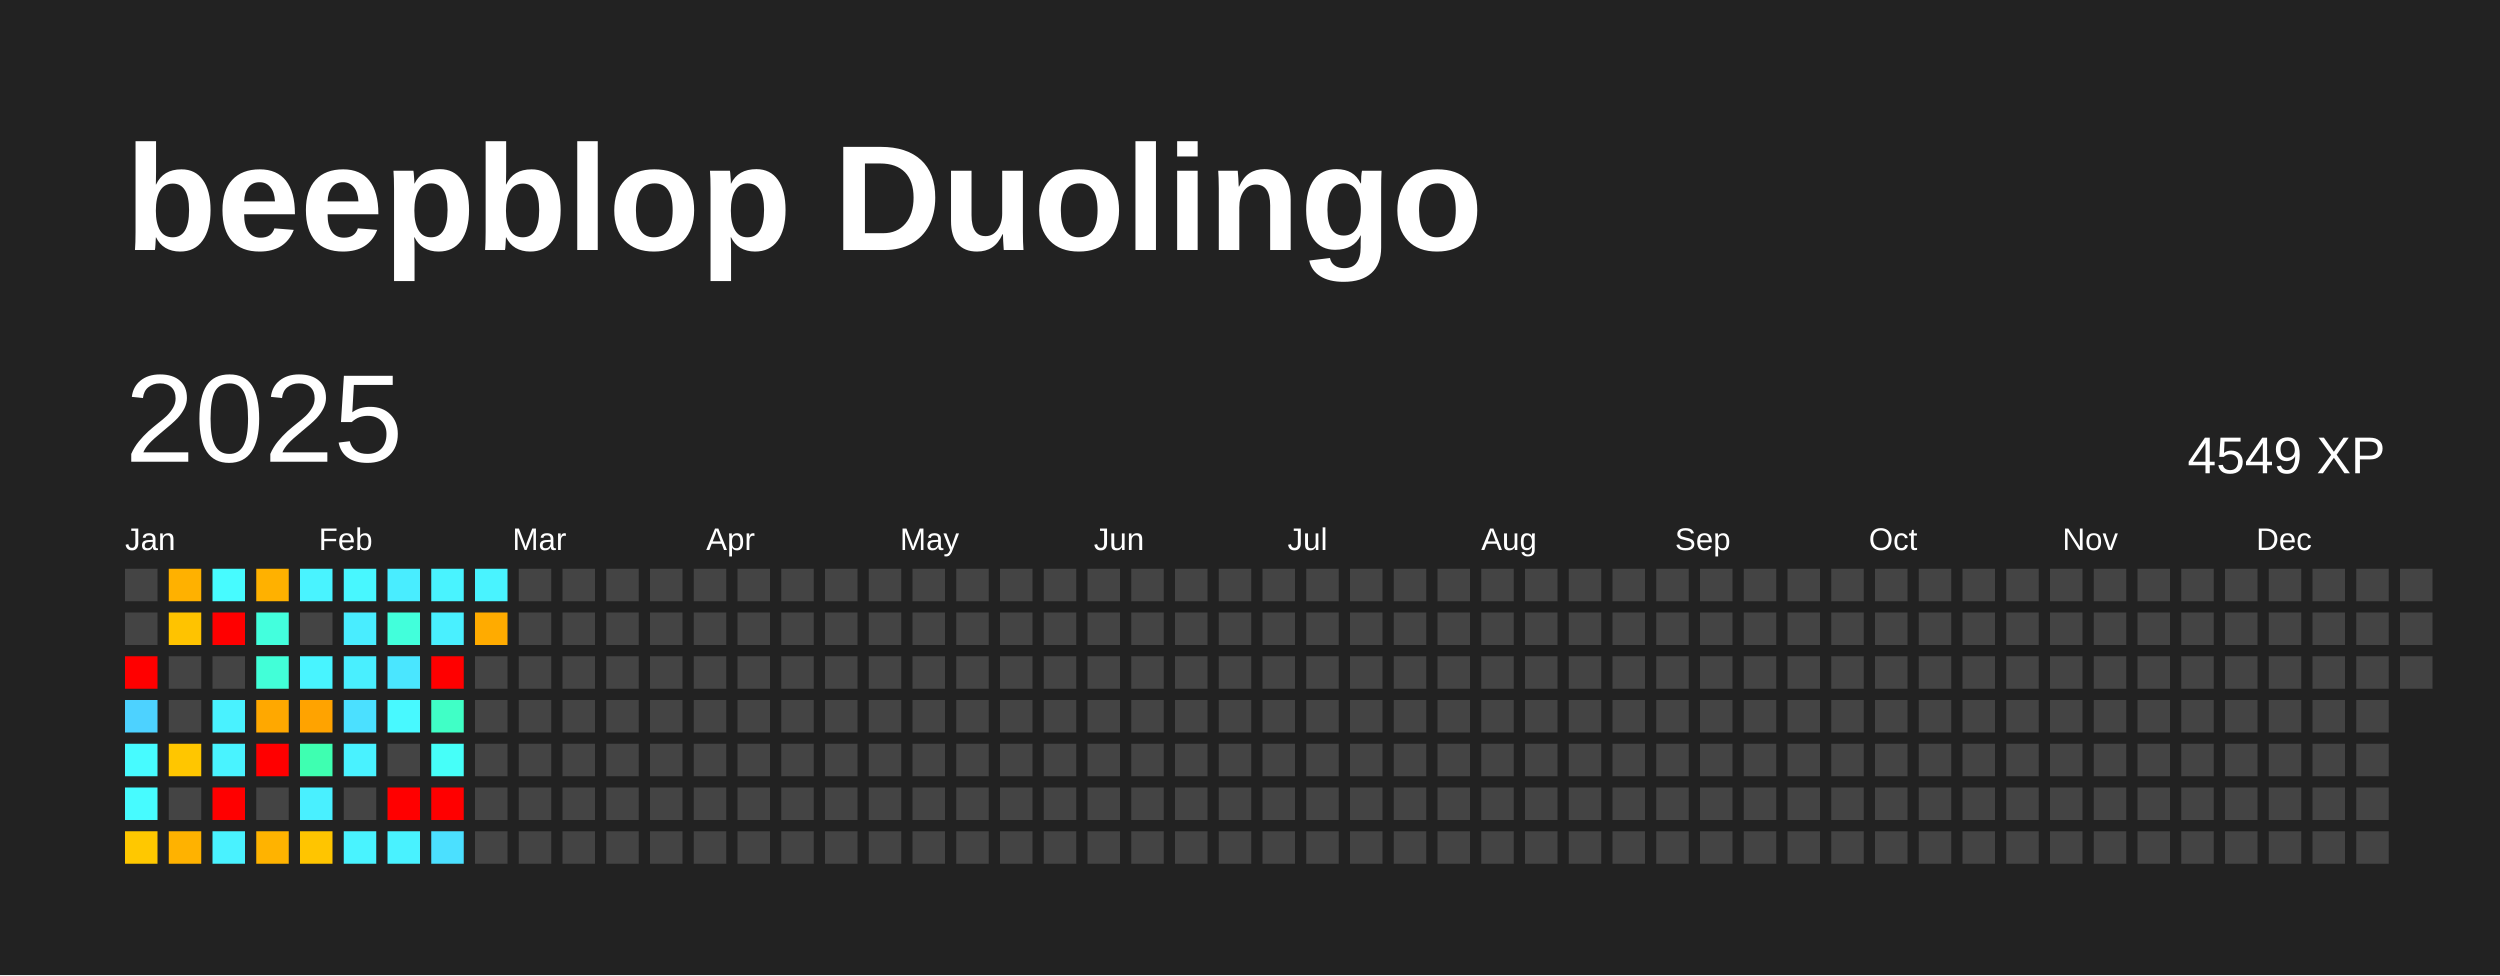
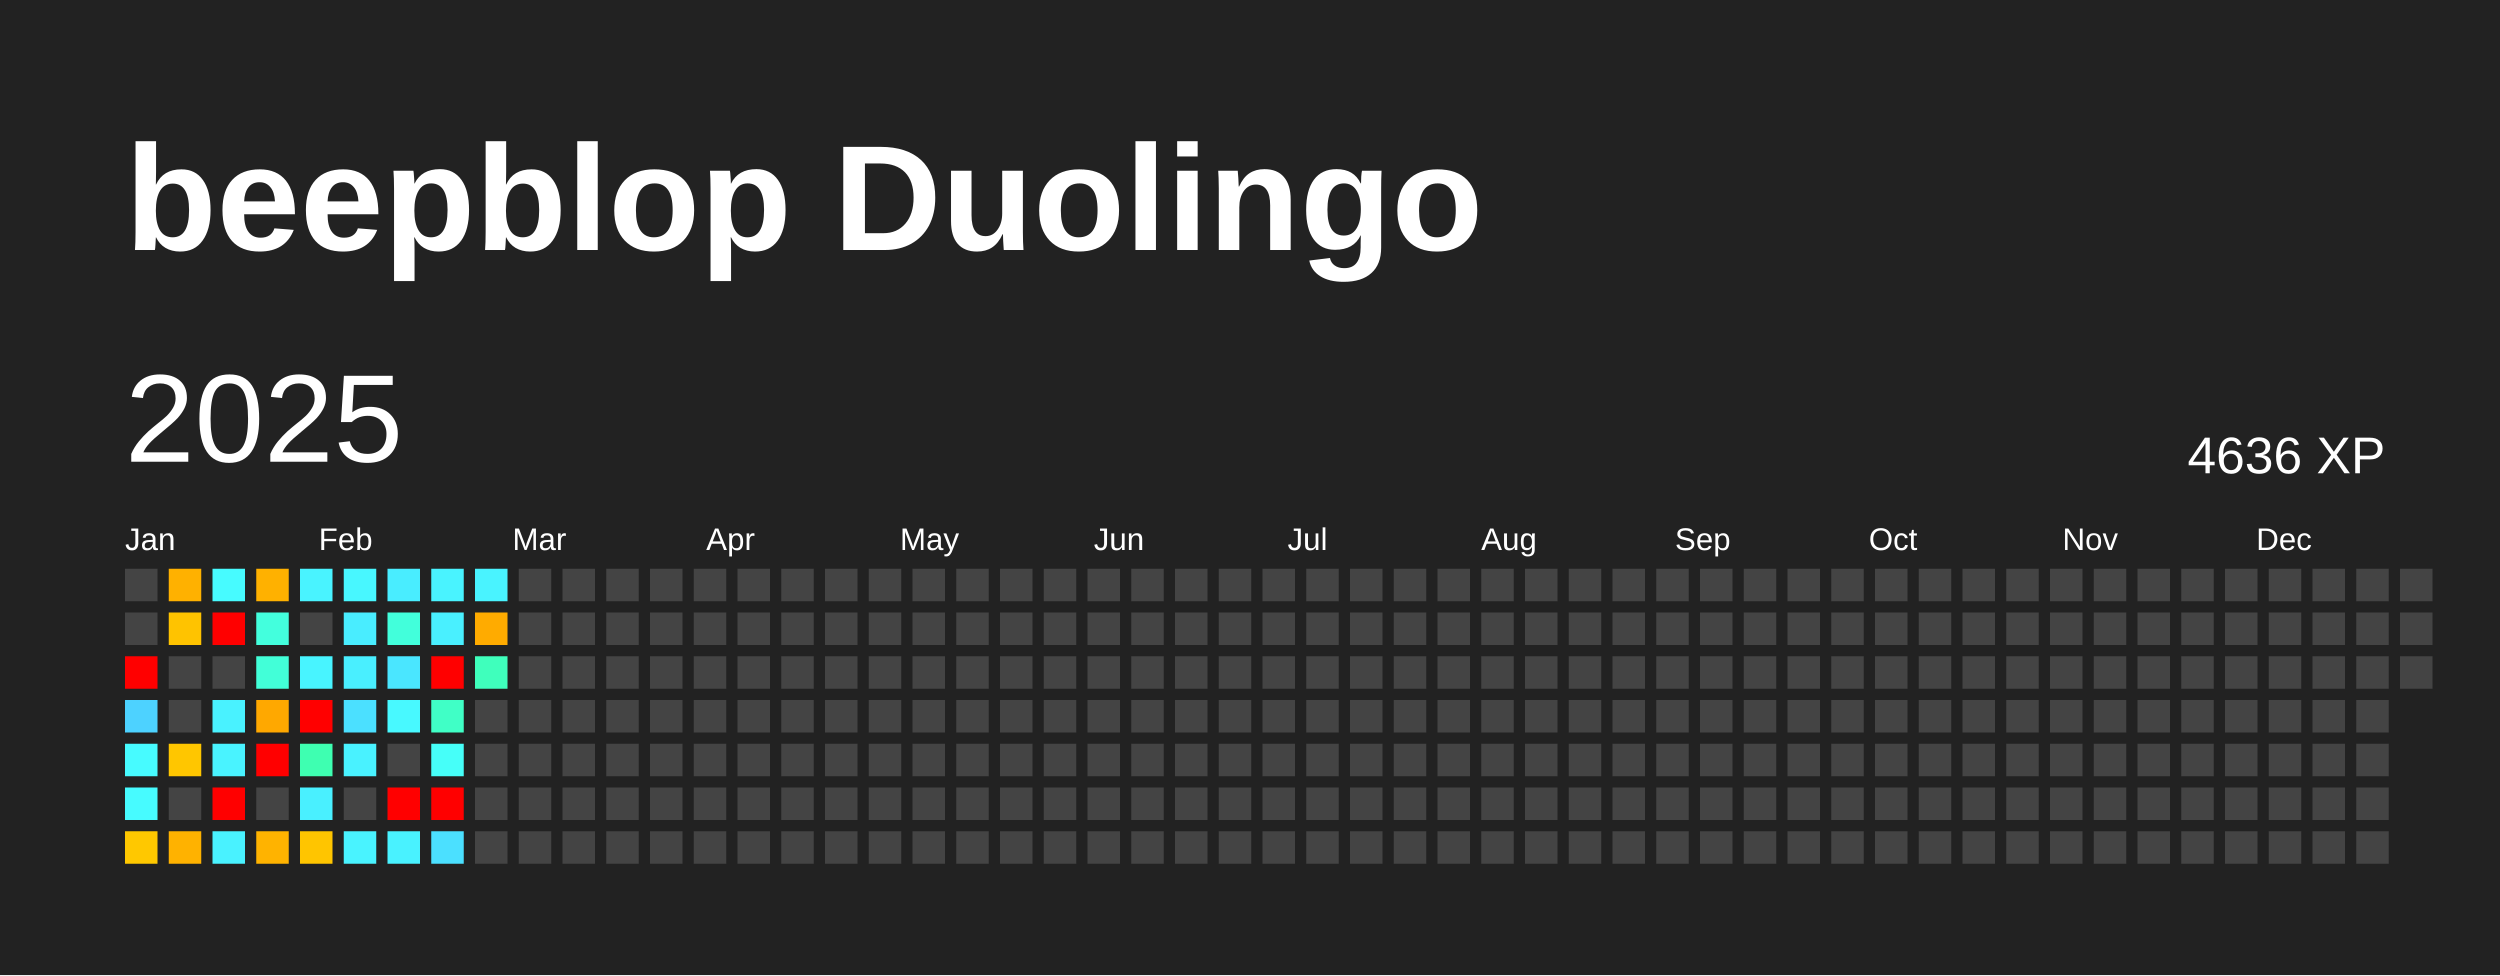
<svg xmlns="http://www.w3.org/2000/svg" baseProfile="full" height="78mm" version="1.1" viewBox="0,0,200,78" width="200mm">
  <defs />
  <rect fill="#222222" height="78" width="200" x="0" y="0" />
  <text fill="#FFFFFF" style="font-size:12px; font-family:Arial; font-weight:bold;" x="10" y="20">beepblop Duolingo</text>
  <text dominant-baseline="hanging" fill="#FFFFFF" style="font-size:10.0px; font-family:Arial;" x="10" y="30">2025</text>
-   <text dominant-baseline="hanging" fill="#FFFFFF" style="font-size:4.125px; font-family:Arial;" x="175" y="35">4549 XP</text>
+   <text dominant-baseline="hanging" fill="#FFFFFF" style="font-size:4.125px; font-family:Arial;" x="175" y="35">4636 XP</text>
  <text fill="#FFFFFF" style="font-size:2.5px; font-family:Arial" x="10.0" y="44">Jan</text>
  <text fill="#FFFFFF" style="font-size:2.5px; font-family:Arial" x="25.5" y="44">Feb</text>
  <text fill="#FFFFFF" style="font-size:2.5px; font-family:Arial" x="41.0" y="44">Mar</text>
  <text fill="#FFFFFF" style="font-size:2.5px; font-family:Arial" x="56.5" y="44">Apr</text>
  <text fill="#FFFFFF" style="font-size:2.5px; font-family:Arial" x="72.0" y="44">May</text>
  <text fill="#FFFFFF" style="font-size:2.5px; font-family:Arial" x="87.5" y="44">Jun</text>
  <text fill="#FFFFFF" style="font-size:2.5px; font-family:Arial" x="103.0" y="44">Jul</text>
  <text fill="#FFFFFF" style="font-size:2.5px; font-family:Arial" x="118.5" y="44">Aug</text>
  <text fill="#FFFFFF" style="font-size:2.5px; font-family:Arial" x="134.0" y="44">Sep</text>
  <text fill="#FFFFFF" style="font-size:2.5px; font-family:Arial" x="149.5" y="44">Oct</text>
  <text fill="#FFFFFF" style="font-size:2.5px; font-family:Arial" x="165.0" y="44">Nov</text>
  <text fill="#FFFFFF" style="font-size:2.5px; font-family:Arial" x="180.5" y="44">Dec</text>
  <rect fill="#444444" height="2.6" width="2.6" x="10.0" y="45.5" />
  <rect fill="#444444" height="2.6" width="2.6" x="10.0" y="49.0" />
  <rect fill="red" height="2.6" width="2.6" x="10.0" y="52.5" />
  <rect fill="#4dd2ff" height="2.6" width="2.6" x="10.0" y="56.0" />
  <rect fill="#47fbff" height="2.6" width="2.6" x="10.0" y="59.5" />
  <rect fill="#47fbff" height="2.6" width="2.6" x="10.0" y="63.0" />
  <rect fill="#ffc800" height="2.6" width="2.6" x="10.0" y="66.5" />
  <rect fill="#ffb100" height="2.6" width="2.6" x="13.5" y="45.5" />
  <rect fill="#ffc300" height="2.6" width="2.6" x="13.5" y="49.0" />
  <rect fill="#444444" height="2.6" width="2.6" x="13.5" y="52.5" />
  <rect fill="#444444" height="2.6" width="2.6" x="13.5" y="56.0" />
  <rect fill="#ffc600" height="2.6" width="2.6" x="13.5" y="59.5" />
  <rect fill="#444444" height="2.6" width="2.6" x="13.5" y="63.0" />
  <rect fill="#ffb200" height="2.6" width="2.6" x="13.5" y="66.5" />
  <rect fill="#47fbff" height="2.6" width="2.6" x="17.0" y="45.5" />
  <rect fill="red" height="2.6" width="2.6" x="17.0" y="49.0" />
  <rect fill="#444444" height="2.6" width="2.6" x="17.0" y="52.5" />
  <rect fill="#49f2ff" height="2.6" width="2.6" x="17.0" y="56.0" />
  <rect fill="#49f3ff" height="2.6" width="2.6" x="17.0" y="59.5" />
  <rect fill="red" height="2.6" width="2.6" x="17.0" y="63.0" />
  <rect fill="#49f2ff" height="2.6" width="2.6" x="17.0" y="66.5" />
  <rect fill="#ffb100" height="2.6" width="2.6" x="20.5" y="45.5" />
  <rect fill="#43ffdd" height="2.6" width="2.6" x="20.5" y="49.0" />
  <rect fill="#42ffd8" height="2.6" width="2.6" x="20.5" y="52.5" />
  <rect fill="#ffa800" height="2.6" width="2.6" x="20.5" y="56.0" />
  <rect fill="red" height="2.6" width="2.6" x="20.5" y="59.5" />
  <rect fill="#444444" height="2.6" width="2.6" x="20.5" y="63.0" />
  <rect fill="#ffb300" height="2.6" width="2.6" x="20.5" y="66.5" />
  <rect fill="#49f3ff" height="2.6" width="2.6" x="24.0" y="45.5" />
  <rect fill="#444444" height="2.6" width="2.6" x="24.0" y="49.0" />
  <rect fill="#48f4ff" height="2.6" width="2.6" x="24.0" y="52.5" />
-   <rect fill="#ffa300" height="2.6" width="2.6" x="24.0" y="56.0" />
+   <rect fill="red" height="2.6" width="2.6" x="24.0" y="56.0" />
  <rect fill="#3effb1" height="2.6" width="2.6" x="24.0" y="59.5" />
  <rect fill="#49f0ff" height="2.6" width="2.6" x="24.0" y="63.0" />
  <rect fill="#ffc500" height="2.6" width="2.6" x="24.0" y="66.5" />
  <rect fill="#48f7ff" height="2.6" width="2.6" x="27.5" y="45.5" />
  <rect fill="#49edff" height="2.6" width="2.6" x="27.5" y="49.0" />
  <rect fill="#49efff" height="2.6" width="2.6" x="27.5" y="52.5" />
  <rect fill="#4be0ff" height="2.6" width="2.6" x="27.5" y="56.0" />
  <rect fill="#49f2ff" height="2.6" width="2.6" x="27.5" y="59.5" />
  <rect fill="#444444" height="2.6" width="2.6" x="27.5" y="63.0" />
  <rect fill="#49f3ff" height="2.6" width="2.6" x="27.5" y="66.5" />
  <rect fill="#49edff" height="2.6" width="2.6" x="31.0" y="45.5" />
  <rect fill="#42ffdb" height="2.6" width="2.6" x="31.0" y="49.0" />
  <rect fill="#4ae6ff" height="2.6" width="2.6" x="31.0" y="52.5" />
  <rect fill="#48f9ff" height="2.6" width="2.6" x="31.0" y="56.0" />
  <rect fill="#444444" height="2.6" width="2.6" x="31.0" y="59.5" />
  <rect fill="red" height="2.6" width="2.6" x="31.0" y="63.0" />
  <rect fill="#49f2ff" height="2.6" width="2.6" x="31.0" y="66.5" />
  <rect fill="#49f3ff" height="2.6" width="2.6" x="34.5" y="45.5" />
  <rect fill="#49f0ff" height="2.6" width="2.6" x="34.5" y="49.0" />
  <rect fill="red" height="2.6" width="2.6" x="34.5" y="52.5" />
  <rect fill="#40ffc6" height="2.6" width="2.6" x="34.5" y="56.0" />
  <rect fill="#46fff9" height="2.6" width="2.6" x="34.5" y="59.5" />
  <rect fill="red" height="2.6" width="2.6" x="34.5" y="63.0" />
  <rect fill="#4be0ff" height="2.6" width="2.6" x="34.5" y="66.5" />
  <rect fill="#49f3ff" height="2.6" width="2.6" x="38.0" y="45.5" />
  <rect fill="#ffab00" height="2.6" width="2.6" x="38.0" y="49.0" />
-   <rect fill="#444444" height="2.6" width="2.6" x="38.0" y="52.5" />
+   <rect fill="#3fffbc" height="2.6" width="2.6" x="38.0" y="52.5" />
  <rect fill="#444444" height="2.6" width="2.6" x="38.0" y="56.0" />
  <rect fill="#444444" height="2.6" width="2.6" x="38.0" y="59.5" />
  <rect fill="#444444" height="2.6" width="2.6" x="38.0" y="63.0" />
  <rect fill="#444444" height="2.6" width="2.6" x="38.0" y="66.5" />
  <rect fill="#444444" height="2.6" width="2.6" x="41.5" y="45.5" />
  <rect fill="#444444" height="2.6" width="2.6" x="41.5" y="49.0" />
  <rect fill="#444444" height="2.6" width="2.6" x="41.5" y="52.5" />
  <rect fill="#444444" height="2.6" width="2.6" x="41.5" y="56.0" />
  <rect fill="#444444" height="2.6" width="2.6" x="41.5" y="59.5" />
  <rect fill="#444444" height="2.6" width="2.6" x="41.5" y="63.0" />
  <rect fill="#444444" height="2.6" width="2.6" x="41.5" y="66.5" />
  <rect fill="#444444" height="2.6" width="2.6" x="45.0" y="45.5" />
  <rect fill="#444444" height="2.6" width="2.6" x="45.0" y="49.0" />
  <rect fill="#444444" height="2.6" width="2.6" x="45.0" y="52.5" />
  <rect fill="#444444" height="2.6" width="2.6" x="45.0" y="56.0" />
  <rect fill="#444444" height="2.6" width="2.6" x="45.0" y="59.5" />
  <rect fill="#444444" height="2.6" width="2.6" x="45.0" y="63.0" />
  <rect fill="#444444" height="2.6" width="2.6" x="45.0" y="66.5" />
  <rect fill="#444444" height="2.6" width="2.6" x="48.5" y="45.5" />
  <rect fill="#444444" height="2.6" width="2.6" x="48.5" y="49.0" />
  <rect fill="#444444" height="2.6" width="2.6" x="48.5" y="52.5" />
  <rect fill="#444444" height="2.6" width="2.6" x="48.5" y="56.0" />
  <rect fill="#444444" height="2.6" width="2.6" x="48.5" y="59.5" />
  <rect fill="#444444" height="2.6" width="2.6" x="48.5" y="63.0" />
  <rect fill="#444444" height="2.6" width="2.6" x="48.5" y="66.5" />
  <rect fill="#444444" height="2.6" width="2.6" x="52.0" y="45.5" />
  <rect fill="#444444" height="2.6" width="2.6" x="52.0" y="49.0" />
  <rect fill="#444444" height="2.6" width="2.6" x="52.0" y="52.5" />
  <rect fill="#444444" height="2.6" width="2.6" x="52.0" y="56.0" />
  <rect fill="#444444" height="2.6" width="2.6" x="52.0" y="59.5" />
  <rect fill="#444444" height="2.6" width="2.6" x="52.0" y="63.0" />
  <rect fill="#444444" height="2.6" width="2.6" x="52.0" y="66.5" />
  <rect fill="#444444" height="2.6" width="2.6" x="55.5" y="45.5" />
  <rect fill="#444444" height="2.6" width="2.6" x="55.5" y="49.0" />
  <rect fill="#444444" height="2.6" width="2.6" x="55.5" y="52.5" />
  <rect fill="#444444" height="2.6" width="2.6" x="55.5" y="56.0" />
  <rect fill="#444444" height="2.6" width="2.6" x="55.5" y="59.5" />
  <rect fill="#444444" height="2.6" width="2.6" x="55.5" y="63.0" />
  <rect fill="#444444" height="2.6" width="2.6" x="55.5" y="66.5" />
  <rect fill="#444444" height="2.6" width="2.6" x="59.0" y="45.5" />
  <rect fill="#444444" height="2.6" width="2.6" x="59.0" y="49.0" />
  <rect fill="#444444" height="2.6" width="2.6" x="59.0" y="52.5" />
  <rect fill="#444444" height="2.6" width="2.6" x="59.0" y="56.0" />
  <rect fill="#444444" height="2.6" width="2.6" x="59.0" y="59.5" />
  <rect fill="#444444" height="2.6" width="2.6" x="59.0" y="63.0" />
  <rect fill="#444444" height="2.6" width="2.6" x="59.0" y="66.5" />
  <rect fill="#444444" height="2.6" width="2.6" x="62.5" y="45.5" />
  <rect fill="#444444" height="2.6" width="2.6" x="62.5" y="49.0" />
  <rect fill="#444444" height="2.6" width="2.6" x="62.5" y="52.5" />
  <rect fill="#444444" height="2.6" width="2.6" x="62.5" y="56.0" />
  <rect fill="#444444" height="2.6" width="2.6" x="62.5" y="59.5" />
  <rect fill="#444444" height="2.6" width="2.6" x="62.5" y="63.0" />
  <rect fill="#444444" height="2.6" width="2.6" x="62.5" y="66.5" />
  <rect fill="#444444" height="2.6" width="2.6" x="66.0" y="45.5" />
  <rect fill="#444444" height="2.6" width="2.6" x="66.0" y="49.0" />
  <rect fill="#444444" height="2.6" width="2.6" x="66.0" y="52.5" />
  <rect fill="#444444" height="2.6" width="2.6" x="66.0" y="56.0" />
  <rect fill="#444444" height="2.6" width="2.6" x="66.0" y="59.5" />
  <rect fill="#444444" height="2.6" width="2.6" x="66.0" y="63.0" />
  <rect fill="#444444" height="2.6" width="2.6" x="66.0" y="66.5" />
  <rect fill="#444444" height="2.6" width="2.6" x="69.5" y="45.5" />
  <rect fill="#444444" height="2.6" width="2.6" x="69.5" y="49.0" />
  <rect fill="#444444" height="2.6" width="2.6" x="69.5" y="52.5" />
  <rect fill="#444444" height="2.6" width="2.6" x="69.5" y="56.0" />
  <rect fill="#444444" height="2.6" width="2.6" x="69.5" y="59.5" />
  <rect fill="#444444" height="2.6" width="2.6" x="69.5" y="63.0" />
  <rect fill="#444444" height="2.6" width="2.6" x="69.5" y="66.5" />
  <rect fill="#444444" height="2.6" width="2.6" x="73.0" y="45.5" />
  <rect fill="#444444" height="2.6" width="2.6" x="73.0" y="49.0" />
  <rect fill="#444444" height="2.6" width="2.6" x="73.0" y="52.5" />
  <rect fill="#444444" height="2.6" width="2.6" x="73.0" y="56.0" />
  <rect fill="#444444" height="2.6" width="2.6" x="73.0" y="59.5" />
  <rect fill="#444444" height="2.6" width="2.6" x="73.0" y="63.0" />
  <rect fill="#444444" height="2.6" width="2.6" x="73.0" y="66.5" />
  <rect fill="#444444" height="2.6" width="2.6" x="76.5" y="45.5" />
  <rect fill="#444444" height="2.6" width="2.6" x="76.5" y="49.0" />
  <rect fill="#444444" height="2.6" width="2.6" x="76.5" y="52.5" />
  <rect fill="#444444" height="2.6" width="2.6" x="76.5" y="56.0" />
  <rect fill="#444444" height="2.6" width="2.6" x="76.5" y="59.5" />
  <rect fill="#444444" height="2.6" width="2.6" x="76.5" y="63.0" />
  <rect fill="#444444" height="2.6" width="2.6" x="76.5" y="66.5" />
  <rect fill="#444444" height="2.6" width="2.6" x="80.0" y="45.5" />
  <rect fill="#444444" height="2.6" width="2.6" x="80.0" y="49.0" />
  <rect fill="#444444" height="2.6" width="2.6" x="80.0" y="52.5" />
  <rect fill="#444444" height="2.6" width="2.6" x="80.0" y="56.0" />
  <rect fill="#444444" height="2.6" width="2.6" x="80.0" y="59.5" />
  <rect fill="#444444" height="2.6" width="2.6" x="80.0" y="63.0" />
  <rect fill="#444444" height="2.6" width="2.6" x="80.0" y="66.5" />
  <rect fill="#444444" height="2.6" width="2.6" x="83.5" y="45.5" />
  <rect fill="#444444" height="2.6" width="2.6" x="83.5" y="49.0" />
  <rect fill="#444444" height="2.6" width="2.6" x="83.5" y="52.5" />
  <rect fill="#444444" height="2.6" width="2.6" x="83.5" y="56.0" />
  <rect fill="#444444" height="2.6" width="2.6" x="83.5" y="59.5" />
  <rect fill="#444444" height="2.6" width="2.6" x="83.5" y="63.0" />
  <rect fill="#444444" height="2.6" width="2.6" x="83.5" y="66.5" />
  <rect fill="#444444" height="2.6" width="2.6" x="87.0" y="45.5" />
  <rect fill="#444444" height="2.6" width="2.6" x="87.0" y="49.0" />
  <rect fill="#444444" height="2.6" width="2.6" x="87.0" y="52.5" />
  <rect fill="#444444" height="2.6" width="2.6" x="87.0" y="56.0" />
  <rect fill="#444444" height="2.6" width="2.6" x="87.0" y="59.5" />
  <rect fill="#444444" height="2.6" width="2.6" x="87.0" y="63.0" />
  <rect fill="#444444" height="2.6" width="2.6" x="87.0" y="66.5" />
  <rect fill="#444444" height="2.6" width="2.6" x="90.5" y="45.5" />
  <rect fill="#444444" height="2.6" width="2.6" x="90.5" y="49.0" />
  <rect fill="#444444" height="2.6" width="2.6" x="90.5" y="52.5" />
  <rect fill="#444444" height="2.6" width="2.6" x="90.5" y="56.0" />
  <rect fill="#444444" height="2.6" width="2.6" x="90.5" y="59.5" />
  <rect fill="#444444" height="2.6" width="2.6" x="90.5" y="63.0" />
  <rect fill="#444444" height="2.6" width="2.6" x="90.5" y="66.5" />
  <rect fill="#444444" height="2.6" width="2.6" x="94.0" y="45.5" />
  <rect fill="#444444" height="2.6" width="2.6" x="94.0" y="49.0" />
  <rect fill="#444444" height="2.6" width="2.6" x="94.0" y="52.5" />
  <rect fill="#444444" height="2.6" width="2.6" x="94.0" y="56.0" />
  <rect fill="#444444" height="2.6" width="2.6" x="94.0" y="59.5" />
  <rect fill="#444444" height="2.6" width="2.6" x="94.0" y="63.0" />
  <rect fill="#444444" height="2.6" width="2.6" x="94.0" y="66.5" />
  <rect fill="#444444" height="2.6" width="2.6" x="97.5" y="45.5" />
  <rect fill="#444444" height="2.6" width="2.6" x="97.5" y="49.0" />
  <rect fill="#444444" height="2.6" width="2.6" x="97.5" y="52.5" />
  <rect fill="#444444" height="2.6" width="2.6" x="97.5" y="56.0" />
  <rect fill="#444444" height="2.6" width="2.6" x="97.5" y="59.5" />
  <rect fill="#444444" height="2.6" width="2.6" x="97.5" y="63.0" />
  <rect fill="#444444" height="2.6" width="2.6" x="97.5" y="66.5" />
  <rect fill="#444444" height="2.6" width="2.6" x="101.0" y="45.5" />
  <rect fill="#444444" height="2.6" width="2.6" x="101.0" y="49.0" />
  <rect fill="#444444" height="2.6" width="2.6" x="101.0" y="52.5" />
  <rect fill="#444444" height="2.6" width="2.6" x="101.0" y="56.0" />
  <rect fill="#444444" height="2.6" width="2.6" x="101.0" y="59.5" />
  <rect fill="#444444" height="2.6" width="2.6" x="101.0" y="63.0" />
  <rect fill="#444444" height="2.6" width="2.6" x="101.0" y="66.5" />
  <rect fill="#444444" height="2.6" width="2.6" x="104.5" y="45.5" />
  <rect fill="#444444" height="2.6" width="2.6" x="104.5" y="49.0" />
  <rect fill="#444444" height="2.6" width="2.6" x="104.5" y="52.5" />
  <rect fill="#444444" height="2.6" width="2.6" x="104.5" y="56.0" />
  <rect fill="#444444" height="2.6" width="2.6" x="104.5" y="59.5" />
  <rect fill="#444444" height="2.6" width="2.6" x="104.5" y="63.0" />
  <rect fill="#444444" height="2.6" width="2.6" x="104.5" y="66.5" />
  <rect fill="#444444" height="2.6" width="2.6" x="108.0" y="45.5" />
  <rect fill="#444444" height="2.6" width="2.6" x="108.0" y="49.0" />
  <rect fill="#444444" height="2.6" width="2.6" x="108.0" y="52.5" />
  <rect fill="#444444" height="2.6" width="2.6" x="108.0" y="56.0" />
  <rect fill="#444444" height="2.6" width="2.6" x="108.0" y="59.5" />
  <rect fill="#444444" height="2.6" width="2.6" x="108.0" y="63.0" />
  <rect fill="#444444" height="2.6" width="2.6" x="108.0" y="66.5" />
  <rect fill="#444444" height="2.6" width="2.6" x="111.5" y="45.5" />
  <rect fill="#444444" height="2.6" width="2.6" x="111.5" y="49.0" />
  <rect fill="#444444" height="2.6" width="2.6" x="111.5" y="52.5" />
  <rect fill="#444444" height="2.6" width="2.6" x="111.5" y="56.0" />
  <rect fill="#444444" height="2.6" width="2.6" x="111.5" y="59.5" />
  <rect fill="#444444" height="2.6" width="2.6" x="111.5" y="63.0" />
  <rect fill="#444444" height="2.6" width="2.6" x="111.5" y="66.5" />
  <rect fill="#444444" height="2.6" width="2.6" x="115.0" y="45.5" />
  <rect fill="#444444" height="2.6" width="2.6" x="115.0" y="49.0" />
  <rect fill="#444444" height="2.6" width="2.6" x="115.0" y="52.5" />
  <rect fill="#444444" height="2.6" width="2.6" x="115.0" y="56.0" />
  <rect fill="#444444" height="2.6" width="2.6" x="115.0" y="59.5" />
  <rect fill="#444444" height="2.6" width="2.6" x="115.0" y="63.0" />
  <rect fill="#444444" height="2.6" width="2.6" x="115.0" y="66.5" />
  <rect fill="#444444" height="2.6" width="2.6" x="118.5" y="45.5" />
  <rect fill="#444444" height="2.6" width="2.6" x="118.5" y="49.0" />
  <rect fill="#444444" height="2.6" width="2.6" x="118.5" y="52.5" />
  <rect fill="#444444" height="2.6" width="2.6" x="118.5" y="56.0" />
  <rect fill="#444444" height="2.6" width="2.6" x="118.5" y="59.5" />
  <rect fill="#444444" height="2.6" width="2.6" x="118.5" y="63.0" />
  <rect fill="#444444" height="2.6" width="2.6" x="118.5" y="66.5" />
  <rect fill="#444444" height="2.6" width="2.6" x="122.0" y="45.5" />
  <rect fill="#444444" height="2.6" width="2.6" x="122.0" y="49.0" />
  <rect fill="#444444" height="2.6" width="2.6" x="122.0" y="52.5" />
  <rect fill="#444444" height="2.6" width="2.6" x="122.0" y="56.0" />
  <rect fill="#444444" height="2.6" width="2.6" x="122.0" y="59.5" />
  <rect fill="#444444" height="2.6" width="2.6" x="122.0" y="63.0" />
  <rect fill="#444444" height="2.6" width="2.6" x="122.0" y="66.5" />
  <rect fill="#444444" height="2.6" width="2.6" x="125.5" y="45.5" />
  <rect fill="#444444" height="2.6" width="2.6" x="125.5" y="49.0" />
  <rect fill="#444444" height="2.6" width="2.6" x="125.5" y="52.5" />
  <rect fill="#444444" height="2.6" width="2.6" x="125.5" y="56.0" />
  <rect fill="#444444" height="2.6" width="2.6" x="125.5" y="59.5" />
  <rect fill="#444444" height="2.6" width="2.6" x="125.5" y="63.0" />
  <rect fill="#444444" height="2.6" width="2.6" x="125.5" y="66.5" />
  <rect fill="#444444" height="2.6" width="2.6" x="129.0" y="45.5" />
  <rect fill="#444444" height="2.6" width="2.6" x="129.0" y="49.0" />
  <rect fill="#444444" height="2.6" width="2.6" x="129.0" y="52.5" />
  <rect fill="#444444" height="2.6" width="2.6" x="129.0" y="56.0" />
  <rect fill="#444444" height="2.6" width="2.6" x="129.0" y="59.5" />
  <rect fill="#444444" height="2.6" width="2.6" x="129.0" y="63.0" />
  <rect fill="#444444" height="2.6" width="2.6" x="129.0" y="66.5" />
  <rect fill="#444444" height="2.6" width="2.6" x="132.5" y="45.5" />
  <rect fill="#444444" height="2.6" width="2.6" x="132.5" y="49.0" />
  <rect fill="#444444" height="2.6" width="2.6" x="132.5" y="52.5" />
  <rect fill="#444444" height="2.6" width="2.6" x="132.5" y="56.0" />
  <rect fill="#444444" height="2.6" width="2.6" x="132.5" y="59.5" />
  <rect fill="#444444" height="2.6" width="2.6" x="132.5" y="63.0" />
  <rect fill="#444444" height="2.6" width="2.6" x="132.5" y="66.5" />
  <rect fill="#444444" height="2.6" width="2.6" x="136.0" y="45.5" />
  <rect fill="#444444" height="2.6" width="2.6" x="136.0" y="49.0" />
  <rect fill="#444444" height="2.6" width="2.6" x="136.0" y="52.5" />
  <rect fill="#444444" height="2.6" width="2.6" x="136.0" y="56.0" />
  <rect fill="#444444" height="2.6" width="2.6" x="136.0" y="59.5" />
  <rect fill="#444444" height="2.6" width="2.6" x="136.0" y="63.0" />
  <rect fill="#444444" height="2.6" width="2.6" x="136.0" y="66.5" />
  <rect fill="#444444" height="2.6" width="2.6" x="139.5" y="45.5" />
  <rect fill="#444444" height="2.6" width="2.6" x="139.5" y="49.0" />
  <rect fill="#444444" height="2.6" width="2.6" x="139.5" y="52.5" />
  <rect fill="#444444" height="2.6" width="2.6" x="139.5" y="56.0" />
  <rect fill="#444444" height="2.6" width="2.6" x="139.5" y="59.5" />
  <rect fill="#444444" height="2.6" width="2.6" x="139.5" y="63.0" />
  <rect fill="#444444" height="2.6" width="2.6" x="139.5" y="66.5" />
  <rect fill="#444444" height="2.6" width="2.6" x="143.0" y="45.5" />
  <rect fill="#444444" height="2.6" width="2.6" x="143.0" y="49.0" />
  <rect fill="#444444" height="2.6" width="2.6" x="143.0" y="52.5" />
  <rect fill="#444444" height="2.6" width="2.6" x="143.0" y="56.0" />
  <rect fill="#444444" height="2.6" width="2.6" x="143.0" y="59.5" />
  <rect fill="#444444" height="2.6" width="2.6" x="143.0" y="63.0" />
  <rect fill="#444444" height="2.6" width="2.6" x="143.0" y="66.5" />
  <rect fill="#444444" height="2.6" width="2.6" x="146.5" y="45.5" />
  <rect fill="#444444" height="2.6" width="2.6" x="146.5" y="49.0" />
  <rect fill="#444444" height="2.6" width="2.6" x="146.5" y="52.5" />
  <rect fill="#444444" height="2.6" width="2.6" x="146.5" y="56.0" />
  <rect fill="#444444" height="2.6" width="2.6" x="146.5" y="59.5" />
  <rect fill="#444444" height="2.6" width="2.6" x="146.5" y="63.0" />
  <rect fill="#444444" height="2.6" width="2.6" x="146.5" y="66.5" />
  <rect fill="#444444" height="2.6" width="2.6" x="150.0" y="45.5" />
  <rect fill="#444444" height="2.6" width="2.6" x="150.0" y="49.0" />
  <rect fill="#444444" height="2.6" width="2.6" x="150.0" y="52.5" />
  <rect fill="#444444" height="2.6" width="2.6" x="150.0" y="56.0" />
  <rect fill="#444444" height="2.6" width="2.6" x="150.0" y="59.5" />
  <rect fill="#444444" height="2.6" width="2.6" x="150.0" y="63.0" />
  <rect fill="#444444" height="2.6" width="2.6" x="150.0" y="66.5" />
  <rect fill="#444444" height="2.6" width="2.6" x="153.5" y="45.5" />
  <rect fill="#444444" height="2.6" width="2.6" x="153.5" y="49.0" />
  <rect fill="#444444" height="2.6" width="2.6" x="153.5" y="52.5" />
  <rect fill="#444444" height="2.6" width="2.6" x="153.5" y="56.0" />
  <rect fill="#444444" height="2.6" width="2.6" x="153.5" y="59.5" />
  <rect fill="#444444" height="2.6" width="2.6" x="153.5" y="63.0" />
  <rect fill="#444444" height="2.6" width="2.6" x="153.5" y="66.5" />
  <rect fill="#444444" height="2.6" width="2.6" x="157.0" y="45.5" />
  <rect fill="#444444" height="2.6" width="2.6" x="157.0" y="49.0" />
  <rect fill="#444444" height="2.6" width="2.6" x="157.0" y="52.5" />
  <rect fill="#444444" height="2.6" width="2.6" x="157.0" y="56.0" />
  <rect fill="#444444" height="2.6" width="2.6" x="157.0" y="59.5" />
  <rect fill="#444444" height="2.6" width="2.6" x="157.0" y="63.0" />
  <rect fill="#444444" height="2.6" width="2.6" x="157.0" y="66.5" />
  <rect fill="#444444" height="2.6" width="2.6" x="160.5" y="45.5" />
  <rect fill="#444444" height="2.6" width="2.6" x="160.5" y="49.0" />
  <rect fill="#444444" height="2.6" width="2.6" x="160.5" y="52.5" />
  <rect fill="#444444" height="2.6" width="2.6" x="160.5" y="56.0" />
  <rect fill="#444444" height="2.6" width="2.6" x="160.5" y="59.5" />
  <rect fill="#444444" height="2.6" width="2.6" x="160.5" y="63.0" />
  <rect fill="#444444" height="2.6" width="2.6" x="160.5" y="66.5" />
  <rect fill="#444444" height="2.6" width="2.6" x="164.0" y="45.5" />
  <rect fill="#444444" height="2.6" width="2.6" x="164.0" y="49.0" />
  <rect fill="#444444" height="2.6" width="2.6" x="164.0" y="52.5" />
  <rect fill="#444444" height="2.6" width="2.6" x="164.0" y="56.0" />
  <rect fill="#444444" height="2.6" width="2.6" x="164.0" y="59.5" />
  <rect fill="#444444" height="2.6" width="2.6" x="164.0" y="63.0" />
  <rect fill="#444444" height="2.6" width="2.6" x="164.0" y="66.5" />
  <rect fill="#444444" height="2.6" width="2.6" x="167.5" y="45.5" />
  <rect fill="#444444" height="2.6" width="2.6" x="167.5" y="49.0" />
  <rect fill="#444444" height="2.6" width="2.6" x="167.5" y="52.5" />
  <rect fill="#444444" height="2.6" width="2.6" x="167.5" y="56.0" />
  <rect fill="#444444" height="2.6" width="2.6" x="167.5" y="59.5" />
  <rect fill="#444444" height="2.6" width="2.6" x="167.5" y="63.0" />
  <rect fill="#444444" height="2.6" width="2.6" x="167.5" y="66.5" />
  <rect fill="#444444" height="2.6" width="2.6" x="171.0" y="45.5" />
  <rect fill="#444444" height="2.6" width="2.6" x="171.0" y="49.0" />
  <rect fill="#444444" height="2.6" width="2.6" x="171.0" y="52.5" />
  <rect fill="#444444" height="2.6" width="2.6" x="171.0" y="56.0" />
  <rect fill="#444444" height="2.6" width="2.6" x="171.0" y="59.5" />
  <rect fill="#444444" height="2.6" width="2.6" x="171.0" y="63.0" />
  <rect fill="#444444" height="2.6" width="2.6" x="171.0" y="66.5" />
  <rect fill="#444444" height="2.6" width="2.6" x="174.5" y="45.5" />
  <rect fill="#444444" height="2.6" width="2.6" x="174.5" y="49.0" />
  <rect fill="#444444" height="2.6" width="2.6" x="174.5" y="52.5" />
  <rect fill="#444444" height="2.6" width="2.6" x="174.5" y="56.0" />
  <rect fill="#444444" height="2.6" width="2.6" x="174.5" y="59.5" />
  <rect fill="#444444" height="2.6" width="2.6" x="174.5" y="63.0" />
  <rect fill="#444444" height="2.6" width="2.6" x="174.5" y="66.5" />
  <rect fill="#444444" height="2.6" width="2.6" x="178.0" y="45.5" />
  <rect fill="#444444" height="2.6" width="2.6" x="178.0" y="49.0" />
  <rect fill="#444444" height="2.6" width="2.6" x="178.0" y="52.5" />
  <rect fill="#444444" height="2.6" width="2.6" x="178.0" y="56.0" />
  <rect fill="#444444" height="2.6" width="2.6" x="178.0" y="59.5" />
  <rect fill="#444444" height="2.6" width="2.6" x="178.0" y="63.0" />
  <rect fill="#444444" height="2.6" width="2.6" x="178.0" y="66.5" />
  <rect fill="#444444" height="2.6" width="2.6" x="181.5" y="45.5" />
  <rect fill="#444444" height="2.6" width="2.6" x="181.5" y="49.0" />
  <rect fill="#444444" height="2.6" width="2.6" x="181.5" y="52.5" />
  <rect fill="#444444" height="2.6" width="2.6" x="181.5" y="56.0" />
  <rect fill="#444444" height="2.6" width="2.6" x="181.5" y="59.5" />
  <rect fill="#444444" height="2.6" width="2.6" x="181.5" y="63.0" />
  <rect fill="#444444" height="2.6" width="2.6" x="181.5" y="66.5" />
  <rect fill="#444444" height="2.6" width="2.6" x="185.0" y="45.5" />
  <rect fill="#444444" height="2.6" width="2.6" x="185.0" y="49.0" />
  <rect fill="#444444" height="2.6" width="2.6" x="185.0" y="52.5" />
  <rect fill="#444444" height="2.6" width="2.6" x="185.0" y="56.0" />
  <rect fill="#444444" height="2.6" width="2.6" x="185.0" y="59.5" />
  <rect fill="#444444" height="2.6" width="2.6" x="185.0" y="63.0" />
  <rect fill="#444444" height="2.6" width="2.6" x="185.0" y="66.5" />
  <rect fill="#444444" height="2.6" width="2.6" x="188.5" y="45.5" />
  <rect fill="#444444" height="2.6" width="2.6" x="188.5" y="49.0" />
  <rect fill="#444444" height="2.6" width="2.6" x="188.5" y="52.5" />
  <rect fill="#444444" height="2.6" width="2.6" x="188.5" y="56.0" />
  <rect fill="#444444" height="2.6" width="2.6" x="188.5" y="59.5" />
  <rect fill="#444444" height="2.6" width="2.6" x="188.5" y="63.0" />
  <rect fill="#444444" height="2.6" width="2.6" x="188.5" y="66.5" />
  <rect fill="#444444" height="2.6" width="2.6" x="192.0" y="45.5" />
  <rect fill="#444444" height="2.6" width="2.6" x="192.0" y="49.0" />
  <rect fill="#444444" height="2.6" width="2.6" x="192.0" y="52.5" />
</svg>
